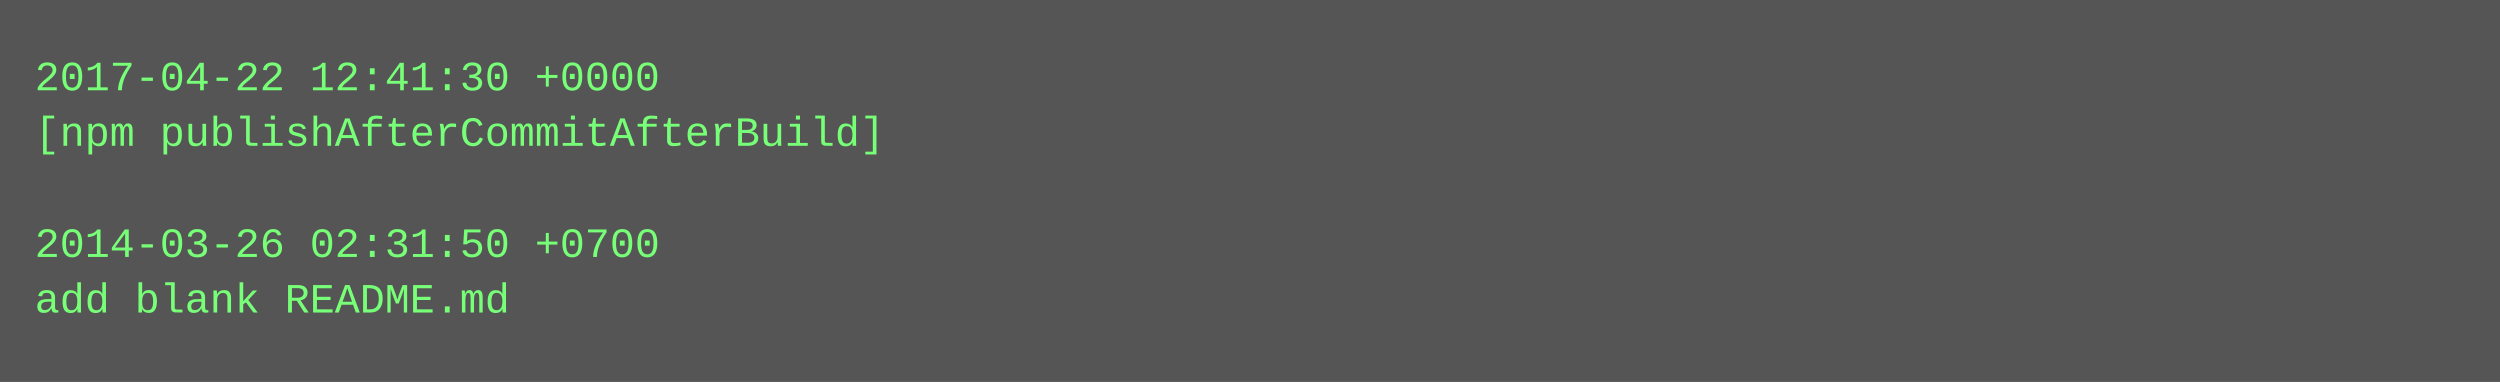
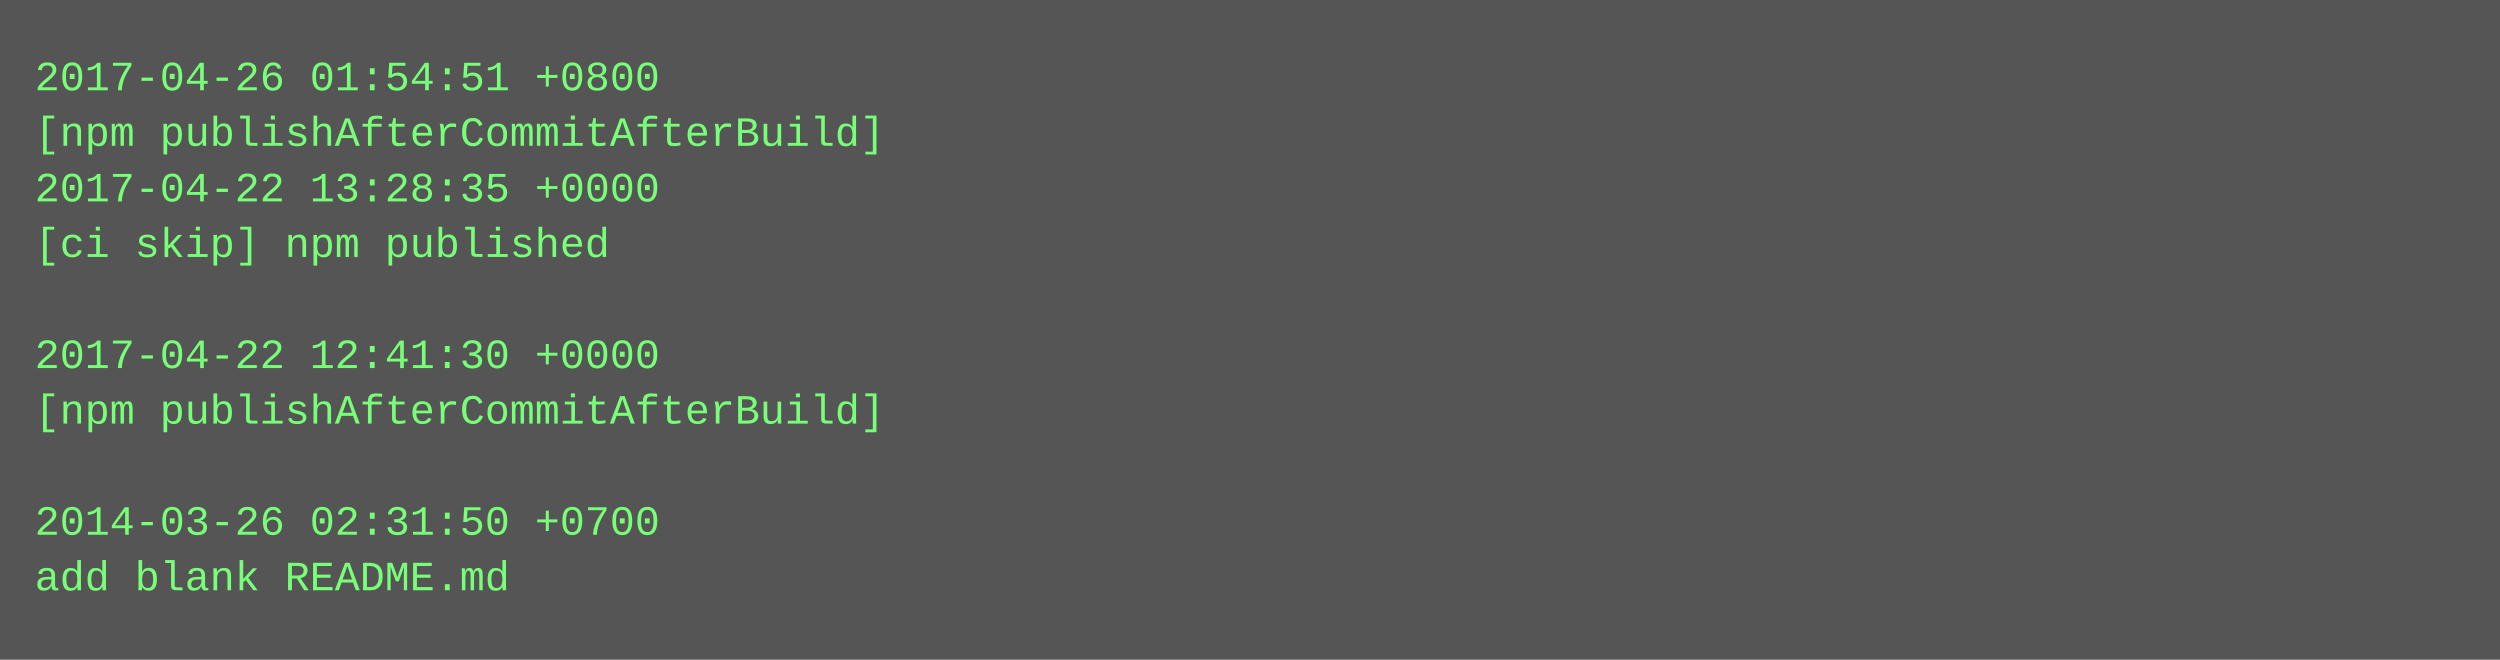
- <svg xmlns="http://www.w3.org/2000/svg" height="110" width="720">
-   <rect height="110" fill="#555" width="720" />
+ <svg xmlns="http://www.w3.org/2000/svg" height="190" width="720">
+   <rect height="190" fill="#555" width="720" />
  <text fill="#7f7" font-family="Courier New" font-size="12" xml:space="preserve">
-     <tspan x="10" y="26">2017-04-22 12:41:30 +0000</tspan>
+     <tspan x="10" y="26">2017-04-26 01:54:51 +0800</tspan>
    <tspan x="10" y="42">[npm publishAfterCommitAfterBuild]</tspan>
-     <tspan x="10" y="58" />
-     <tspan x="10" y="74">2014-03-26 02:31:50 +0700</tspan>
-     <tspan x="10" y="90">add blank README.md</tspan>
+     <tspan x="10" y="58">2017-04-22 13:28:35 +0000</tspan>
+     <tspan x="10" y="74">[ci skip] npm published</tspan>
+     <tspan x="10" y="90" />
+     <tspan x="10" y="106">2017-04-22 12:41:30 +0000</tspan>
+     <tspan x="10" y="122">[npm publishAfterCommitAfterBuild]</tspan>
+     <tspan x="10" y="138" />
+     <tspan x="10" y="154">2014-03-26 02:31:50 +0700</tspan>
+     <tspan x="10" y="170">add blank README.md</tspan>
  </text>
</svg>
